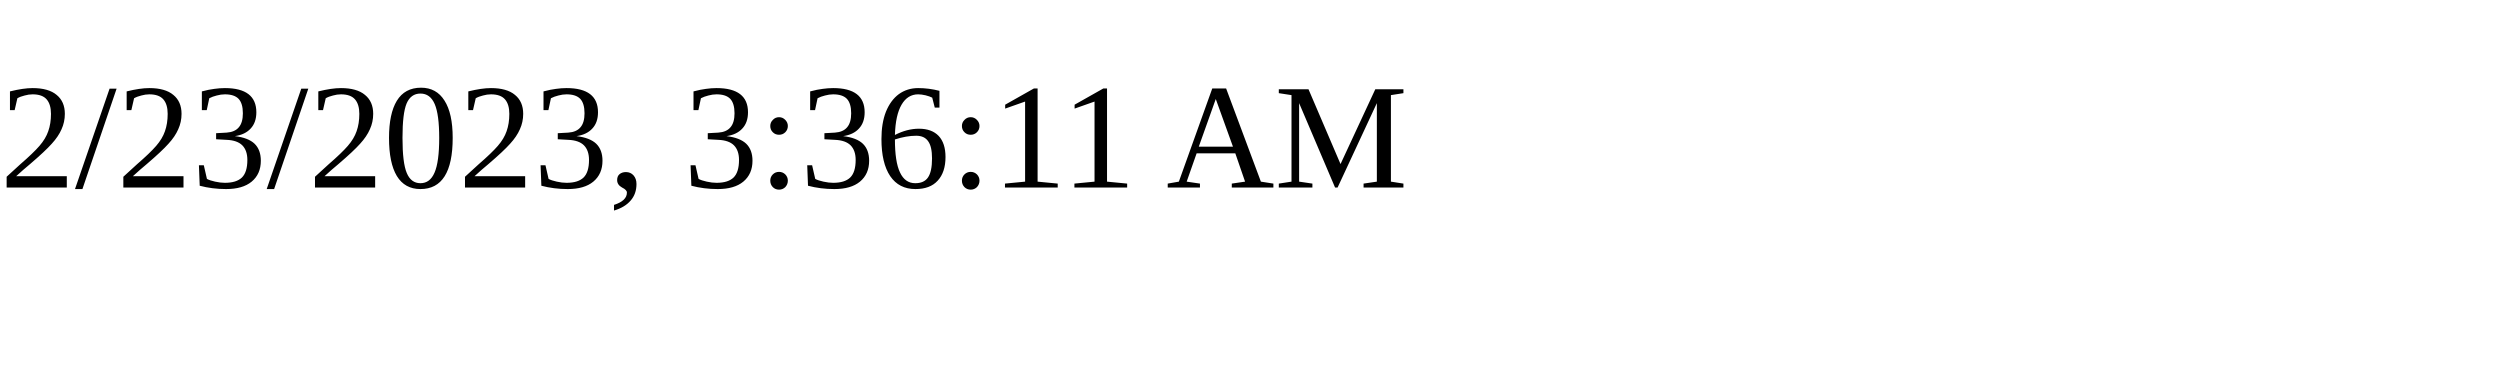
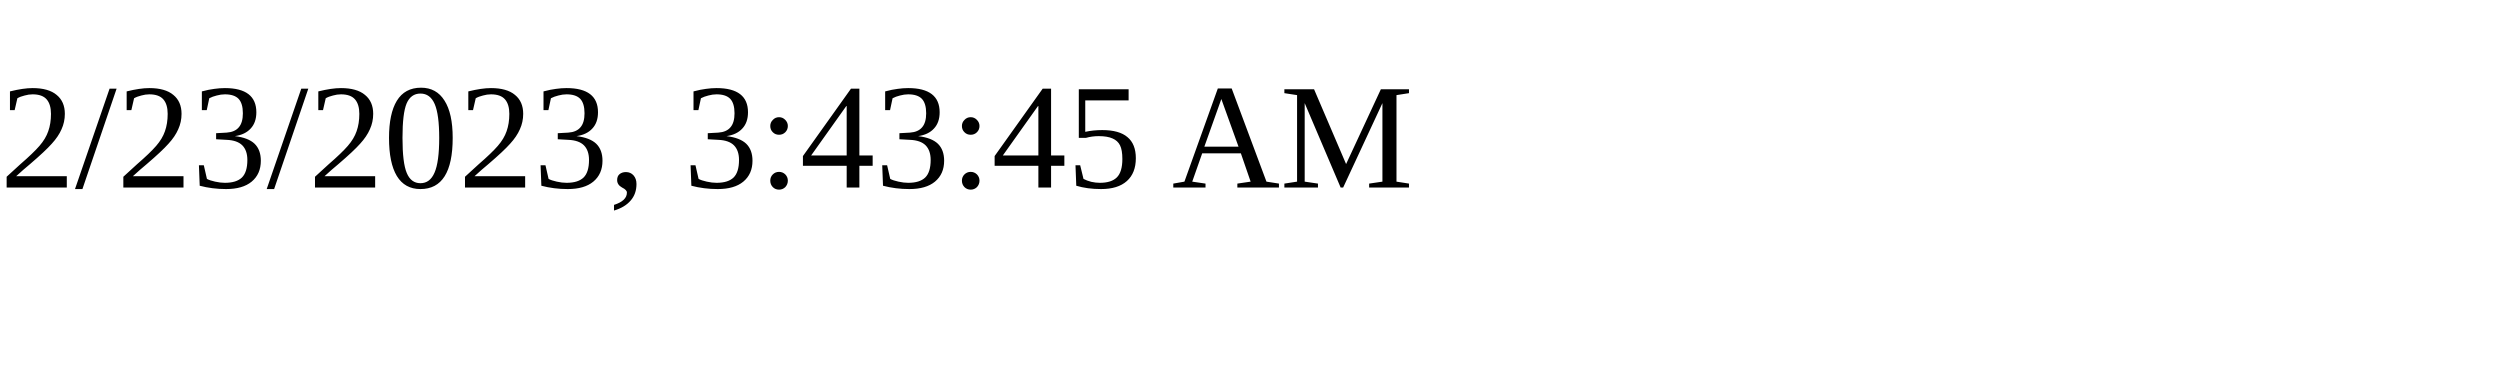
<svg xmlns="http://www.w3.org/2000/svg" height="30" width="200">
-   <text x="0" y="15">2/23/2023, 3:36:11 AM</text>
+   <text x="0" y="15">2/23/2023, 3:43:45 AM</text>
</svg>
